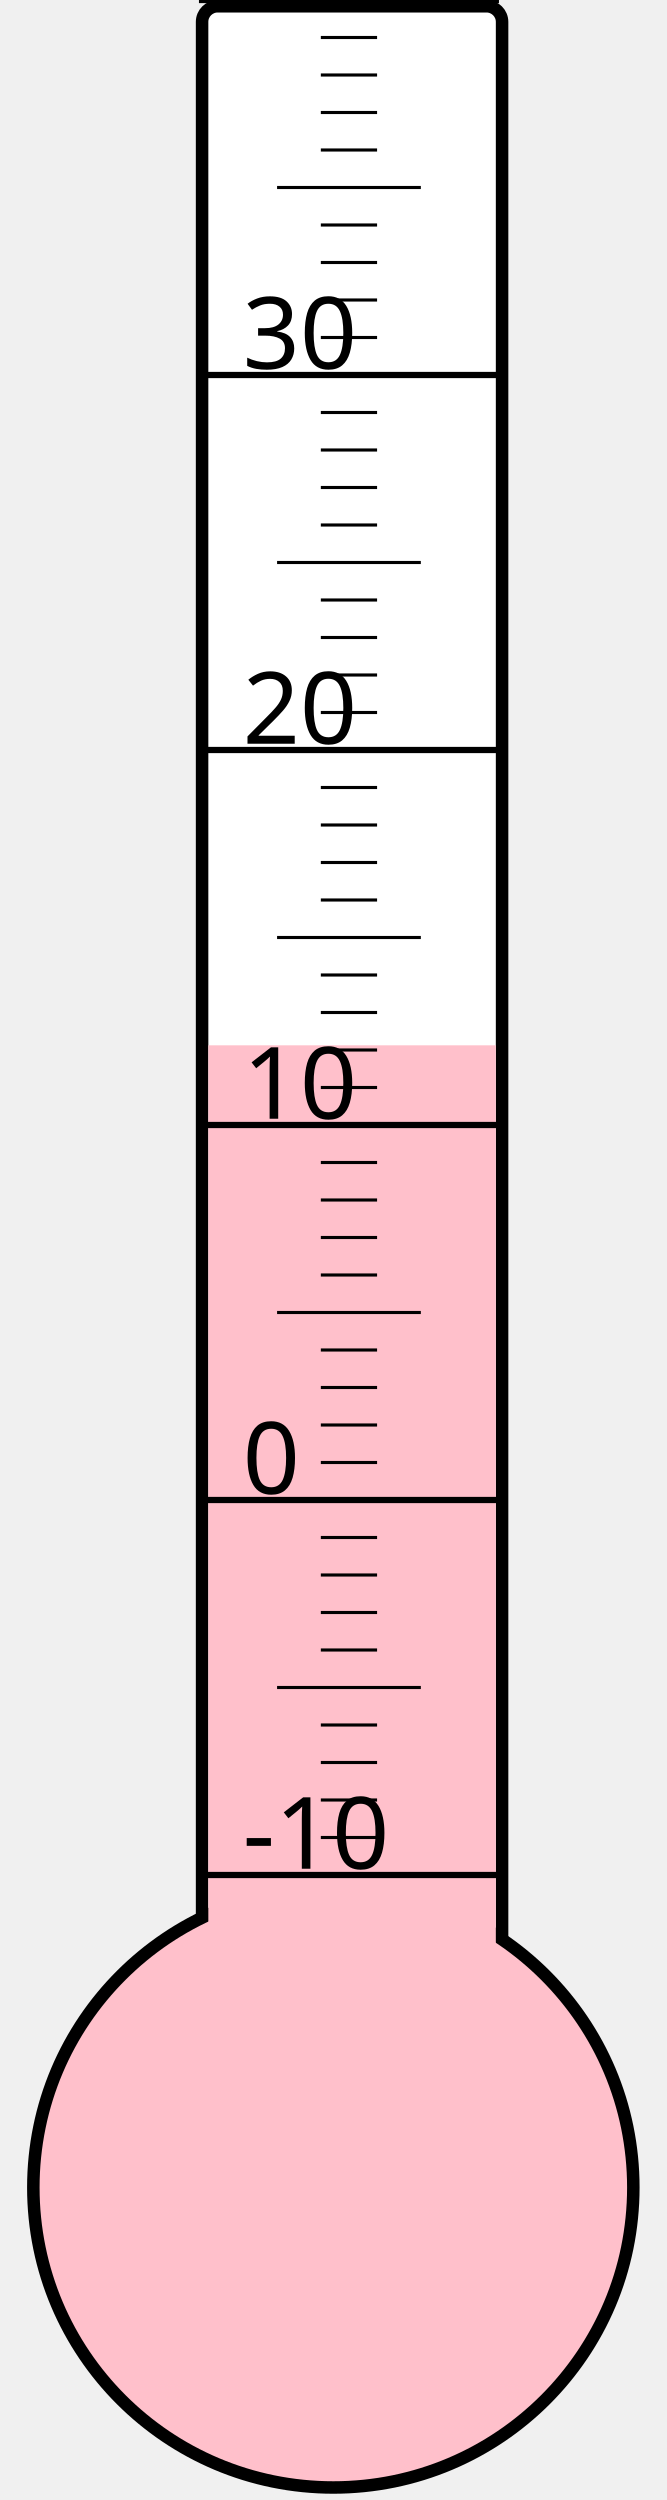
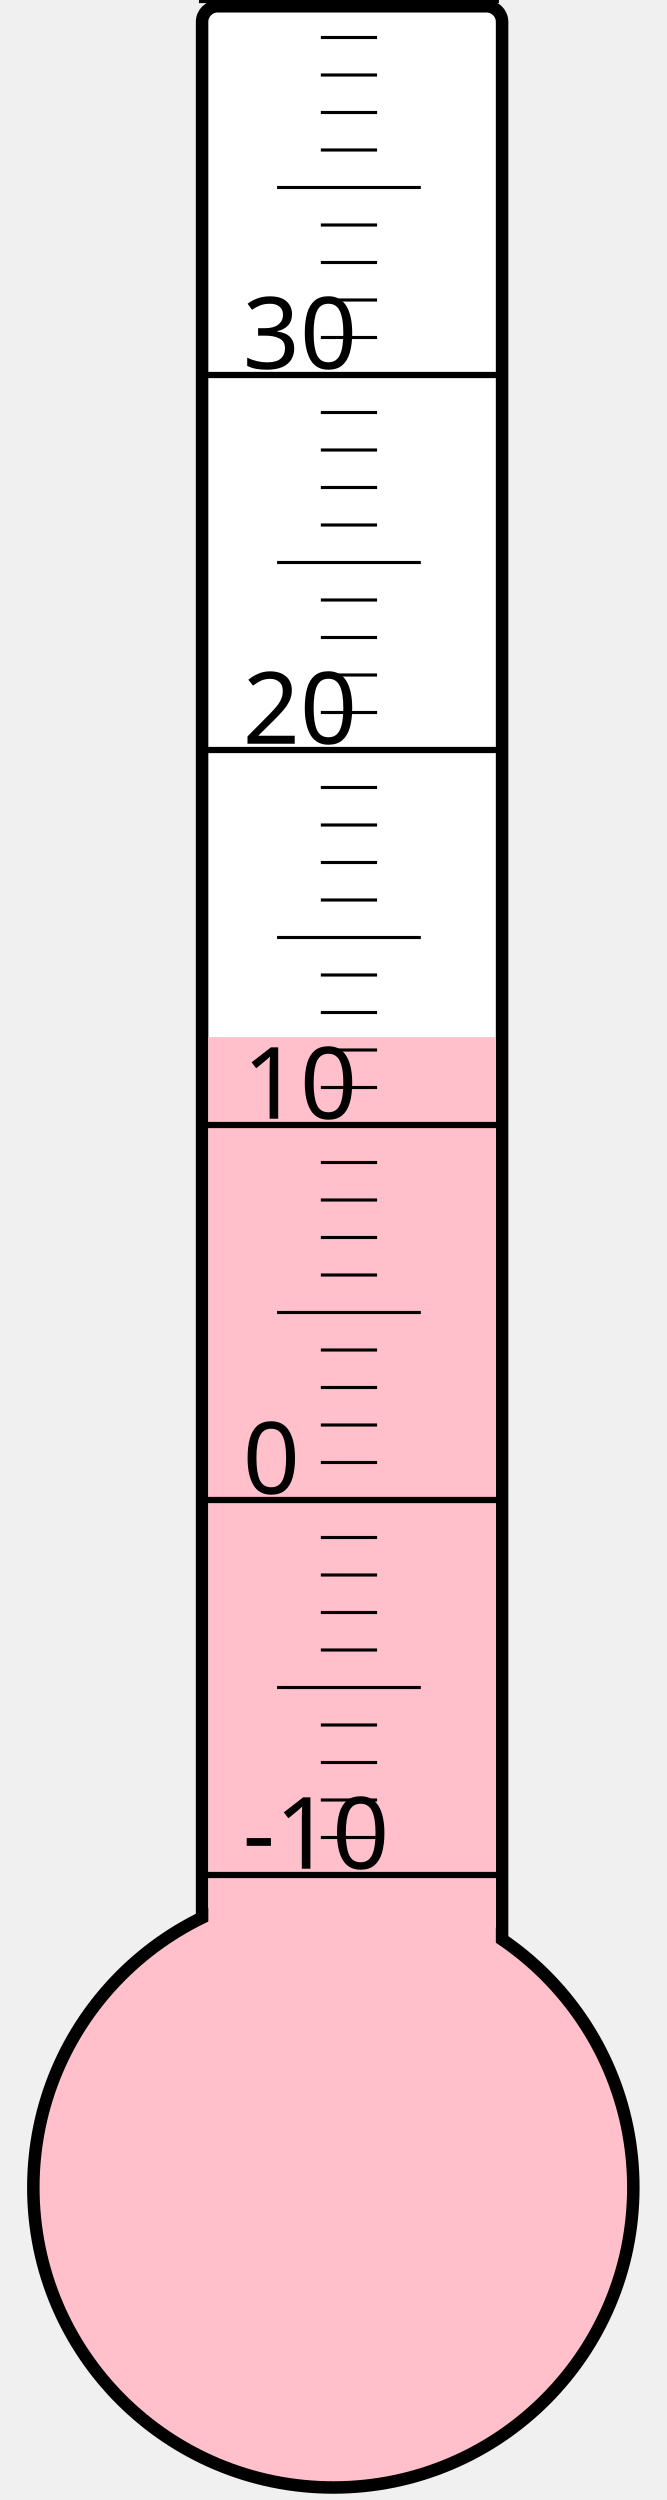
<svg xmlns="http://www.w3.org/2000/svg" width="40px" height="150px" viewBox="0 0 200 800">
  <rect width="200" height="800" x="0" y="0" style="fill: #ffffeb; fill-opacity: 0;" />
  <rect width="96" height="680" x="58" y="2" rx="5" ry="5" style="fill: white; fill-opacity: 1; stroke: black; stroke-width: 4;" />
  <circle cx="100" cy="700" r="96" style="fill: pink; stroke: black; stroke-width: 4;" />
-   <rect width="92" height="365.5" x="60" y="334.5" style="fill: pink; fill-opacity: 1; stroke-width: 0;" />
+   <rect width="92" height="368.125" x="60" y="331.875" style="fill: pink; fill-opacity: 1; stroke-width: 0;" />
  <text x="71" y="598" style="font-family: sans-serif; font-size: 24pt;">-10</text>
  <text x="71" y="478" style="font-family: sans-serif; font-size: 24pt;">0</text>
  <text x="71" y="358" style="font-family: sans-serif; font-size: 24pt;">10</text>
  <text x="71" y="238" style="font-family: sans-serif; font-size: 24pt;">20</text>
  <text x="71" y="118" style="font-family: sans-serif; font-size: 24pt;">30</text>
  <g style="stroke: black;">
    <line x1="57" y1="600" x2="153" y2="600" style="stroke-width: 2;" />
    <line x1="96" y1="588" x2="114" y2="588" style="stroke-width: 1;" />
    <line x1="96" y1="576" x2="114" y2="576" style="stroke-width: 1;" />
    <line x1="96" y1="564" x2="114" y2="564" style="stroke-width: 1;" />
    <line x1="96" y1="552" x2="114" y2="552" style="stroke-width: 1;" />
    <line x1="82" y1="540" x2="128" y2="540" style="stroke-width: 1;" />
    <line x1="96" y1="528" x2="114" y2="528" style="stroke-width: 1;" />
    <line x1="96" y1="516" x2="114" y2="516" style="stroke-width: 1;" />
    <line x1="96" y1="504" x2="114" y2="504" style="stroke-width: 1;" />
    <line x1="96" y1="492" x2="114" y2="492" style="stroke-width: 1;" />
    <line x1="57" y1="480" x2="153" y2="480" style="stroke-width: 2;" />
    <line x1="96" y1="468" x2="114" y2="468" style="stroke-width: 1;" />
    <line x1="96" y1="456" x2="114" y2="456" style="stroke-width: 1;" />
    <line x1="96" y1="444" x2="114" y2="444" style="stroke-width: 1;" />
    <line x1="96" y1="432" x2="114" y2="432" style="stroke-width: 1;" />
    <line x1="82" y1="420" x2="128" y2="420" style="stroke-width: 1;" />
    <line x1="96" y1="408" x2="114" y2="408" style="stroke-width: 1;" />
    <line x1="96" y1="396" x2="114" y2="396" style="stroke-width: 1;" />
    <line x1="96" y1="384" x2="114" y2="384" style="stroke-width: 1;" />
    <line x1="96" y1="372" x2="114" y2="372" style="stroke-width: 1;" />
    <line x1="57" y1="360" x2="153" y2="360" style="stroke-width: 2;" />
    <line x1="96" y1="348" x2="114" y2="348" style="stroke-width: 1;" />
    <line x1="96" y1="336" x2="114" y2="336" style="stroke-width: 1;" />
    <line x1="96" y1="324" x2="114" y2="324" style="stroke-width: 1;" />
    <line x1="96" y1="312" x2="114" y2="312" style="stroke-width: 1;" />
    <line x1="82" y1="300" x2="128" y2="300" style="stroke-width: 1;" />
    <line x1="96" y1="288" x2="114" y2="288" style="stroke-width: 1;" />
    <line x1="96" y1="276" x2="114" y2="276" style="stroke-width: 1;" />
    <line x1="96" y1="264" x2="114" y2="264" style="stroke-width: 1;" />
    <line x1="96" y1="252" x2="114" y2="252" style="stroke-width: 1;" />
    <line x1="57" y1="240" x2="153" y2="240" style="stroke-width: 2;" />
    <line x1="96" y1="228" x2="114" y2="228" style="stroke-width: 1;" />
    <line x1="96" y1="216" x2="114" y2="216" style="stroke-width: 1;" />
    <line x1="96" y1="204" x2="114" y2="204" style="stroke-width: 1;" />
    <line x1="96" y1="192" x2="114" y2="192" style="stroke-width: 1;" />
    <line x1="82" y1="180" x2="128" y2="180" style="stroke-width: 1;" />
    <line x1="96" y1="168" x2="114" y2="168" style="stroke-width: 1;" />
    <line x1="96" y1="156" x2="114" y2="156" style="stroke-width: 1;" />
    <line x1="96" y1="144" x2="114" y2="144" style="stroke-width: 1;" />
    <line x1="96" y1="132" x2="114" y2="132" style="stroke-width: 1;" />
    <line x1="57" y1="120" x2="153" y2="120" style="stroke-width: 2;" />
    <line x1="96" y1="108" x2="114" y2="108" style="stroke-width: 1;" />
    <line x1="96" y1="96" x2="114" y2="96" style="stroke-width: 1;" />
    <line x1="96" y1="84" x2="114" y2="84" style="stroke-width: 1;" />
    <line x1="96" y1="72" x2="114" y2="72" style="stroke-width: 1;" />
    <line x1="82" y1="60" x2="128" y2="60" style="stroke-width: 1;" />
    <line x1="96" y1="48" x2="114" y2="48" style="stroke-width: 1;" />
    <line x1="96" y1="36" x2="114" y2="36" style="stroke-width: 1;" />
    <line x1="96" y1="24" x2="114" y2="24" style="stroke-width: 1;" />
    <line x1="96" y1="12" x2="114" y2="12" style="stroke-width: 1;" />
    <line x1="57" y1="0" x2="153" y2="0" style="stroke-width: 2;" />
  </g>
</svg>
